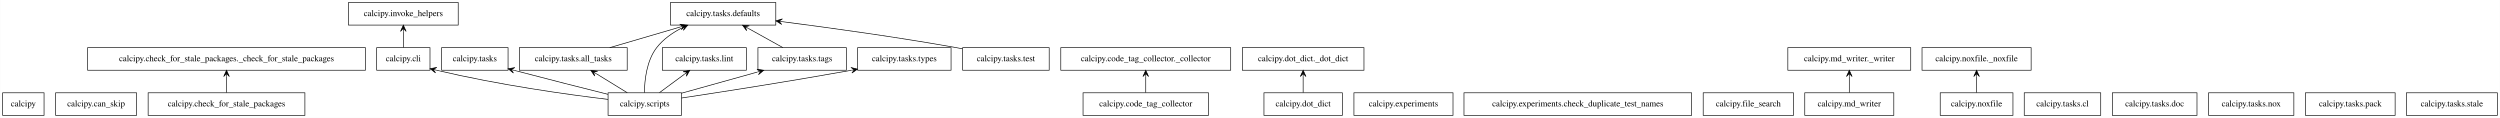
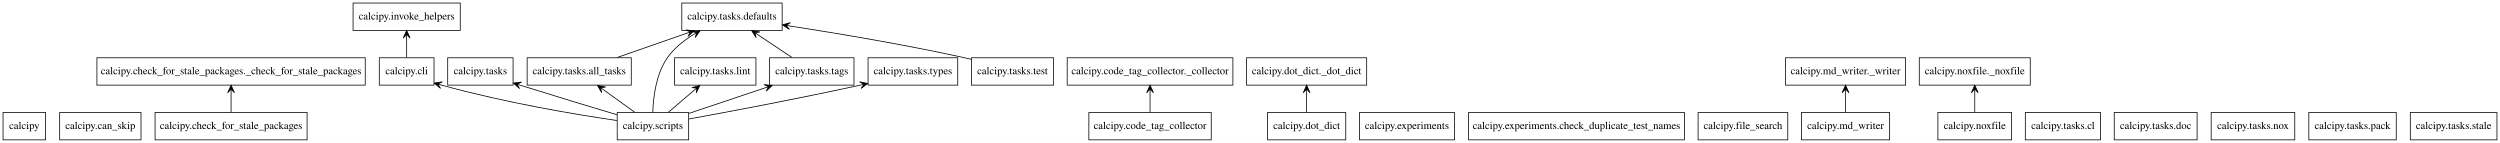
- <svg xmlns="http://www.w3.org/2000/svg" width="3987pt" height="188pt" viewBox="0.00 0.00 3986.50 188.00">
+ <svg xmlns="http://www.w3.org/2000/svg" width="3289pt" height="188pt" viewBox="0.00 0.00 3289.00 188.00">
  <g id="graph0" class="graph" transform="scale(1 1) rotate(0) translate(4 184)">
-     <polygon fill="white" stroke="transparent" points="-4,4 -4,-184 3982.5,-184 3982.5,4 -4,4" />
+     <polygon fill="white" stroke="none" points="-4,4 -4,-184 3285,-184 3285,4 -4,4" />
    <g id="node1" class="node">
-       <polygon fill="none" stroke="black" points="66,-36 0,-36 0,0 66,0 66,-36" />
-       <text text-anchor="middle" x="33" y="-14.3" font-family="Times,serif" font-size="14.00">calcipy</text>
+       <polygon fill="none" stroke="black" points="56,-36 0,-36 0,0 56,0 56,-36" />
+       <text text-anchor="middle" x="28" y="-14.3" font-family="Times,serif" font-size="14.00">calcipy</text>
    </g>
    <g id="node2" class="node">
-       <polygon fill="none" stroke="black" points="213.5,-36 84.5,-36 84.5,0 213.5,0 213.5,-36" />
-       <text text-anchor="middle" x="149" y="-14.3" font-family="Times,serif" font-size="14.00">calcipy.can_skip</text>
+       <polygon fill="none" stroke="black" points="181.5,-36 74.5,-36 74.5,0 181.5,0 181.5,-36" />
+       <text text-anchor="middle" x="128" y="-14.3" font-family="Times,serif" font-size="14.00">calcipy.can_skip</text>
    </g>
    <g id="node3" class="node">
-       <polygon fill="none" stroke="black" points="482,-36 232,-36 232,0 482,0 482,-36" />
-       <text text-anchor="middle" x="357" y="-14.3" font-family="Times,serif" font-size="14.00">calcipy.check_for_stale_packages</text>
+       <polygon fill="none" stroke="black" points="400,-36 200,-36 200,0 400,0 400,-36" />
+       <text text-anchor="middle" x="300" y="-14.3" font-family="Times,serif" font-size="14.00">calcipy.check_for_stale_packages</text>
    </g>
    <g id="node4" class="node">
-       <polygon fill="none" stroke="black" points="578.5,-108 135.5,-108 135.5,-72 578.5,-72 578.5,-108" />
-       <text text-anchor="middle" x="357" y="-86.3" font-family="Times,serif" font-size="14.00">calcipy.check_for_stale_packages._check_for_stale_packages</text>
+       <polygon fill="none" stroke="black" points="476.5,-108 123.5,-108 123.5,-72 476.5,-72 476.5,-108" />
+       <text text-anchor="middle" x="300" y="-86.3" font-family="Times,serif" font-size="14.00">calcipy.check_for_stale_packages._check_for_stale_packages</text>
    </g>
    <g id="edge1" class="edge">
-       <path fill="none" stroke="black" d="M357,-36.3C357,-44.02 357,-53.29 357,-61.89" />
-       <polygon fill="black" stroke="black" points="357,-71.9 352.5,-61.9 357,-66.9 357,-61.9 357,-61.9 357,-61.9 357,-66.9 361.5,-61.9 357,-71.9 357,-71.9" />
+       <path fill="none" stroke="black" d="M300,-36.3C300,-44.1 300,-53.49 300,-62.17" />
+       <polygon fill="black" stroke="black" points="300,-71.9 295.5,-61.9 300,-66.9 300,-61.9 300,-61.9 300,-61.9 300,-66.9 304.5,-61.9 300,-71.9 300,-71.9" />
    </g>
    <g id="node5" class="node">
-       <polygon fill="none" stroke="black" points="681.5,-108 596.5,-108 596.5,-72 681.5,-72 681.5,-108" />
-       <text text-anchor="middle" x="639" y="-86.3" font-family="Times,serif" font-size="14.00">calcipy.cli</text>
+       <polygon fill="none" stroke="black" points="567,-108 495,-108 495,-72 567,-72 567,-108" />
+       <text text-anchor="middle" x="531" y="-86.3" font-family="Times,serif" font-size="14.00">calcipy.cli</text>
    </g>
    <g id="node13" class="node">
-       <polygon fill="none" stroke="black" points="726.5,-180 551.5,-180 551.5,-144 726.5,-144 726.5,-180" />
-       <text text-anchor="middle" x="639" y="-158.3" font-family="Times,serif" font-size="14.00">calcipy.invoke_helpers</text>
+       <polygon fill="none" stroke="black" points="601.5,-180 460.5,-180 460.5,-144 601.5,-144 601.5,-180" />
+       <text text-anchor="middle" x="531" y="-158.3" font-family="Times,serif" font-size="14.00">calcipy.invoke_helpers</text>
    </g>
    <g id="edge2" class="edge">
-       <path fill="none" stroke="black" d="M639,-108.3C639,-116.02 639,-125.29 639,-133.89" />
-       <polygon fill="black" stroke="black" points="639,-143.9 634.5,-133.9 639,-138.9 639,-133.9 639,-133.9 639,-133.9 639,-138.9 643.5,-133.9 639,-143.9 639,-143.9" />
+       <path fill="none" stroke="black" d="M531,-108.3C531,-116.1 531,-125.49 531,-134.17" />
+       <polygon fill="black" stroke="black" points="531,-143.9 526.5,-133.9 531,-138.9 531,-133.9 531,-133.9 531,-133.9 531,-138.9 535.5,-133.9 531,-143.9 531,-143.9" />
    </g>
    <g id="node6" class="node">
-       <polygon fill="none" stroke="black" points="1923,-36 1723,-36 1723,0 1923,0 1923,-36" />
-       <text text-anchor="middle" x="1823" y="-14.3" font-family="Times,serif" font-size="14.00">calcipy.code_tag_collector</text>
+       <polygon fill="none" stroke="black" points="1589.5,-36 1428.5,-36 1428.5,0 1589.5,0 1589.5,-36" />
+       <text text-anchor="middle" x="1509" y="-14.3" font-family="Times,serif" font-size="14.00">calcipy.code_tag_collector</text>
    </g>
    <g id="node7" class="node">
-       <polygon fill="none" stroke="black" points="1958.5,-108 1687.5,-108 1687.5,-72 1958.5,-72 1958.5,-108" />
-       <text text-anchor="middle" x="1823" y="-86.3" font-family="Times,serif" font-size="14.00">calcipy.code_tag_collector._collector</text>
+       <polygon fill="none" stroke="black" points="1618,-108 1400,-108 1400,-72 1618,-72 1618,-108" />
+       <text text-anchor="middle" x="1509" y="-86.3" font-family="Times,serif" font-size="14.00">calcipy.code_tag_collector._collector</text>
    </g>
    <g id="edge3" class="edge">
-       <path fill="none" stroke="black" d="M1823,-36.3C1823,-44.02 1823,-53.29 1823,-61.89" />
-       <polygon fill="black" stroke="black" points="1823,-71.9 1818.5,-61.9 1823,-66.9 1823,-61.9 1823,-61.9 1823,-61.9 1823,-66.9 1827.5,-61.9 1823,-71.9 1823,-71.9" />
+       <path fill="none" stroke="black" d="M1509,-36.3C1509,-44.1 1509,-53.49 1509,-62.17" />
+       <polygon fill="black" stroke="black" points="1509,-71.9 1504.5,-61.9 1509,-66.9 1509,-61.9 1509,-61.9 1509,-61.9 1509,-66.9 1513.5,-61.9 1509,-71.9 1509,-71.9" />
    </g>
    <g id="node8" class="node">
-       <polygon fill="none" stroke="black" points="2136.5,-36 2011.5,-36 2011.5,0 2136.5,0 2136.5,-36" />
-       <text text-anchor="middle" x="2074" y="-14.3" font-family="Times,serif" font-size="14.00">calcipy.dot_dict</text>
+       <polygon fill="none" stroke="black" points="1766.5,-36 1663.5,-36 1663.5,0 1766.5,0 1766.5,-36" />
+       <text text-anchor="middle" x="1715" y="-14.3" font-family="Times,serif" font-size="14.00">calcipy.dot_dict</text>
    </g>
    <g id="node9" class="node">
-       <polygon fill="none" stroke="black" points="2171,-108 1977,-108 1977,-72 2171,-72 2171,-108" />
-       <text text-anchor="middle" x="2074" y="-86.3" font-family="Times,serif" font-size="14.00">calcipy.dot_dict._dot_dict</text>
+       <polygon fill="none" stroke="black" points="1794,-108 1636,-108 1636,-72 1794,-72 1794,-108" />
+       <text text-anchor="middle" x="1715" y="-86.3" font-family="Times,serif" font-size="14.00">calcipy.dot_dict._dot_dict</text>
    </g>
    <g id="edge4" class="edge">
-       <path fill="none" stroke="black" d="M2074,-36.3C2074,-44.02 2074,-53.29 2074,-61.89" />
-       <polygon fill="black" stroke="black" points="2074,-71.9 2069.5,-61.9 2074,-66.9 2074,-61.9 2074,-61.9 2074,-61.9 2074,-66.9 2078.5,-61.9 2074,-71.9 2074,-71.9" />
+       <path fill="none" stroke="black" d="M1715,-36.3C1715,-44.1 1715,-53.49 1715,-62.17" />
+       <polygon fill="black" stroke="black" points="1715,-71.9 1710.5,-61.9 1715,-66.9 1715,-61.9 1715,-61.9 1715,-61.9 1715,-66.9 1719.5,-61.9 1715,-71.9 1715,-71.9" />
    </g>
    <g id="node10" class="node">
-       <polygon fill="none" stroke="black" points="2313,-36 2155,-36 2155,0 2313,0 2313,-36" />
-       <text text-anchor="middle" x="2234" y="-14.3" font-family="Times,serif" font-size="14.00">calcipy.experiments</text>
+       <polygon fill="none" stroke="black" points="1909.5,-36 1784.5,-36 1784.5,0 1909.5,0 1909.5,-36" />
+       <text text-anchor="middle" x="1847" y="-14.3" font-family="Times,serif" font-size="14.00">calcipy.experiments</text>
    </g>
    <g id="node11" class="node">
-       <polygon fill="none" stroke="black" points="2693.5,-36 2330.5,-36 2330.5,0 2693.5,0 2693.5,-36" />
-       <text text-anchor="middle" x="2512" y="-14.3" font-family="Times,serif" font-size="14.00">calcipy.experiments.check_duplicate_test_names</text>
+       <polygon fill="none" stroke="black" points="2212,-36 1928,-36 1928,0 2212,0 2212,-36" />
+       <text text-anchor="middle" x="2070" y="-14.3" font-family="Times,serif" font-size="14.00">calcipy.experiments.check_duplicate_test_names</text>
    </g>
    <g id="node12" class="node">
-       <polygon fill="none" stroke="black" points="2856,-36 2712,-36 2712,0 2856,0 2856,-36" />
-       <text text-anchor="middle" x="2784" y="-14.3" font-family="Times,serif" font-size="14.00">calcipy.file_search</text>
+       <polygon fill="none" stroke="black" points="2348,-36 2230,-36 2230,0 2348,0 2348,-36" />
+       <text text-anchor="middle" x="2289" y="-14.3" font-family="Times,serif" font-size="14.00">calcipy.file_search</text>
    </g>
    <g id="node14" class="node">
-       <polygon fill="none" stroke="black" points="3016,-36 2874,-36 2874,0 3016,0 3016,-36" />
-       <text text-anchor="middle" x="2945" y="-14.3" font-family="Times,serif" font-size="14.00">calcipy.md_writer</text>
+       <polygon fill="none" stroke="black" points="2482,-36 2366,-36 2366,0 2482,0 2482,-36" />
+       <text text-anchor="middle" x="2424" y="-14.3" font-family="Times,serif" font-size="14.00">calcipy.md_writer</text>
    </g>
    <g id="node15" class="node">
-       <polygon fill="none" stroke="black" points="3043,-108 2847,-108 2847,-72 3043,-72 3043,-108" />
-       <text text-anchor="middle" x="2945" y="-86.3" font-family="Times,serif" font-size="14.00">calcipy.md_writer._writer</text>
+       <polygon fill="none" stroke="black" points="2503,-108 2345,-108 2345,-72 2503,-72 2503,-108" />
+       <text text-anchor="middle" x="2424" y="-86.3" font-family="Times,serif" font-size="14.00">calcipy.md_writer._writer</text>
    </g>
    <g id="edge5" class="edge">
-       <path fill="none" stroke="black" d="M2945,-36.3C2945,-44.02 2945,-53.29 2945,-61.89" />
-       <polygon fill="black" stroke="black" points="2945,-71.9 2940.5,-61.9 2945,-66.9 2945,-61.9 2945,-61.9 2945,-61.9 2945,-66.9 2949.5,-61.9 2945,-71.9 2945,-71.9" />
+       <path fill="none" stroke="black" d="M2424,-36.3C2424,-44.1 2424,-53.49 2424,-62.17" />
+       <polygon fill="black" stroke="black" points="2424,-71.9 2419.5,-61.9 2424,-66.9 2424,-61.9 2424,-61.9 2424,-61.9 2424,-66.9 2428.5,-61.9 2424,-71.9 2424,-71.9" />
    </g>
    <g id="node16" class="node">
-       <polygon fill="none" stroke="black" points="3206,-36 3090,-36 3090,0 3206,0 3206,-36" />
-       <text text-anchor="middle" x="3148" y="-14.3" font-family="Times,serif" font-size="14.00">calcipy.noxfile</text>
+       <polygon fill="none" stroke="black" points="2642.5,-36 2545.5,-36 2545.5,0 2642.5,0 2642.5,-36" />
+       <text text-anchor="middle" x="2594" y="-14.3" font-family="Times,serif" font-size="14.00">calcipy.noxfile</text>
    </g>
    <g id="node17" class="node">
-       <polygon fill="none" stroke="black" points="3235,-108 3061,-108 3061,-72 3235,-72 3235,-108" />
-       <text text-anchor="middle" x="3148" y="-86.3" font-family="Times,serif" font-size="14.00">calcipy.noxfile._noxfile</text>
+       <polygon fill="none" stroke="black" points="2667,-108 2521,-108 2521,-72 2667,-72 2667,-108" />
+       <text text-anchor="middle" x="2594" y="-86.3" font-family="Times,serif" font-size="14.00">calcipy.noxfile._noxfile</text>
    </g>
    <g id="edge6" class="edge">
-       <path fill="none" stroke="black" d="M3148,-36.3C3148,-44.02 3148,-53.29 3148,-61.89" />
-       <polygon fill="black" stroke="black" points="3148,-71.9 3143.5,-61.9 3148,-66.9 3148,-61.9 3148,-61.9 3148,-61.9 3148,-66.9 3152.5,-61.9 3148,-71.9 3148,-71.9" />
+       <path fill="none" stroke="black" d="M2594,-36.3C2594,-44.1 2594,-53.49 2594,-62.17" />
+       <polygon fill="black" stroke="black" points="2594,-71.9 2589.5,-61.9 2594,-66.9 2594,-61.9 2594,-61.9 2594,-61.9 2594,-66.9 2598.5,-61.9 2594,-71.9 2594,-71.9" />
    </g>
    <g id="node18" class="node">
-       <polygon fill="none" stroke="black" points="1082.5,-36 965.5,-36 965.5,0 1082.5,0 1082.5,-36" />
-       <text text-anchor="middle" x="1024" y="-14.3" font-family="Times,serif" font-size="14.00">calcipy.scripts</text>
+       <polygon fill="none" stroke="black" points="902,-36 808,-36 808,0 902,0 902,-36" />
+       <text text-anchor="middle" x="855" y="-14.3" font-family="Times,serif" font-size="14.00">calcipy.scripts</text>
    </g>
    <g id="edge7" class="edge">
-       <path fill="none" stroke="black" d="M965.4,-25.48C900.54,-33.29 792.88,-48.13 691.49,-72.1" />
-       <polygon fill="black" stroke="black" points="681.69,-74.45 690.37,-67.74 686.56,-73.28 691.42,-72.12 691.42,-72.12 691.42,-72.12 686.56,-73.28 692.47,-76.49 681.69,-74.45 681.69,-74.45" />
+       <path fill="none" stroke="black" d="M807.53,-25.45C753.5,-33.36 662.64,-48.38 576.56,-72.09" />
+       <polygon fill="black" stroke="black" points="567.17,-74.72 575.59,-67.69 571.98,-73.37 576.8,-72.02 576.8,-72.02 576.8,-72.02 571.98,-73.37 578.01,-76.36 567.17,-74.72 567.17,-74.72" />
    </g>
    <g id="node19" class="node">
-       <polygon fill="none" stroke="black" points="806,-108 700,-108 700,-72 806,-72 806,-108" />
-       <text text-anchor="middle" x="753" y="-86.3" font-family="Times,serif" font-size="14.00">calcipy.tasks</text>
+       <polygon fill="none" stroke="black" points="671,-108 585,-108 585,-72 671,-72 671,-108" />
+       <text text-anchor="middle" x="628" y="-86.3" font-family="Times,serif" font-size="14.00">calcipy.tasks</text>
    </g>
    <g id="edge8" class="edge">
-       <path fill="none" stroke="black" d="M965.36,-33.55C925.72,-43.46 871.94,-57.05 815.84,-71.8" />
-       <polygon fill="black" stroke="black" points="806.08,-74.37 814.6,-67.47 810.92,-73.1 815.75,-71.82 815.75,-71.82 815.75,-71.82 810.92,-73.1 816.9,-76.18 806.08,-74.37 806.08,-74.37" />
+       <path fill="none" stroke="black" d="M807.75,-33.01C774.62,-42.89 729.07,-56.63 680.76,-71.79" />
+       <polygon fill="black" stroke="black" points="671.39,-74.74 679.58,-67.44 676.16,-73.24 680.93,-71.74 680.93,-71.74 680.93,-71.74 676.16,-73.24 682.28,-76.03 671.39,-74.74 671.39,-74.74" />
    </g>
    <g id="node20" class="node">
-       <polygon fill="none" stroke="black" points="996,-108 824,-108 824,-72 996,-72 996,-108" />
-       <text text-anchor="middle" x="910" y="-86.3" font-family="Times,serif" font-size="14.00">calcipy.tasks.all_tasks</text>
+       <polygon fill="none" stroke="black" points="826.5,-108 689.5,-108 689.5,-72 826.5,-72 826.5,-108" />
+       <text text-anchor="middle" x="758" y="-86.3" font-family="Times,serif" font-size="14.00">calcipy.tasks.all_tasks</text>
    </g>
    <g id="edge9" class="edge">
-       <path fill="none" stroke="black" d="M996.11,-36.12C981.21,-45.28 962.67,-56.66 946.62,-66.52" />
-       <polygon fill="black" stroke="black" points="937.99,-71.81 944.16,-62.74 942.26,-69.19 946.52,-66.58 946.52,-66.58 946.52,-66.58 942.26,-69.19 948.87,-70.41 937.99,-71.81 937.99,-71.81" />
+       <path fill="none" stroke="black" d="M831.02,-36.3C818.66,-45.22 803.42,-56.22 790.07,-65.86" />
+       <polygon fill="black" stroke="black" points="782.04,-71.65 787.51,-62.15 786.09,-68.73 790.15,-65.8 790.15,-65.8 790.15,-65.8 786.09,-68.73 792.78,-69.45 782.04,-71.65 782.04,-71.65" />
    </g>
    <g id="node22" class="node">
-       <polygon fill="none" stroke="black" points="1233,-180 1065,-180 1065,-144 1233,-144 1233,-180" />
-       <text text-anchor="middle" x="1149" y="-158.3" font-family="Times,serif" font-size="14.00">calcipy.tasks.defaults</text>
+       <polygon fill="none" stroke="black" points="1025,-180 893,-180 893,-144 1025,-144 1025,-180" />
+       <text text-anchor="middle" x="959" y="-158.3" font-family="Times,serif" font-size="14.00">calcipy.tasks.defaults</text>
    </g>
    <g id="edge10" class="edge">
-       <path fill="none" stroke="black" d="M1023.44,-36.23C1023.68,-55.62 1026.85,-87.14 1043,-108 1053.38,-121.41 1068.06,-131.67 1083.19,-139.43" />
-       <polygon fill="black" stroke="black" points="1092.64,-143.95 1081.68,-143.7 1088.13,-141.79 1083.62,-139.64 1083.62,-139.64 1083.62,-139.64 1088.13,-141.79 1085.56,-135.58 1092.64,-143.95 1092.64,-143.95" />
+       <path fill="none" stroke="black" d="M854.81,-36.3C855.42,-55.48 858.94,-86.53 874,-108 882.77,-120.5 895.51,-130.65 908.48,-138.61" />
+       <polygon fill="black" stroke="black" points="917,-143.52 906.09,-142.42 912.66,-141.02 908.33,-138.52 908.33,-138.52 908.33,-138.52 912.66,-141.02 910.58,-134.62 917,-143.52 917,-143.52" />
    </g>
    <g id="node24" class="node">
-       <polygon fill="none" stroke="black" points="1186,-108 1052,-108 1052,-72 1186,-72 1186,-108" />
-       <text text-anchor="middle" x="1119" y="-86.3" font-family="Times,serif" font-size="14.00">calcipy.tasks.lint</text>
+       <polygon fill="none" stroke="black" points="990.5,-108 883.5,-108 883.5,-72 990.5,-72 990.5,-108" />
+       <text text-anchor="middle" x="937" y="-86.3" font-family="Times,serif" font-size="14.00">calcipy.tasks.lint</text>
    </g>
    <g id="edge11" class="edge">
-       <path fill="none" stroke="black" d="M1047.48,-36.3C1059.56,-45.2 1074.45,-56.18 1087.52,-65.8" />
-       <polygon fill="black" stroke="black" points="1095.79,-71.9 1085.07,-69.59 1091.76,-68.93 1087.74,-65.96 1087.74,-65.96 1087.74,-65.96 1091.76,-68.93 1090.41,-62.34 1095.79,-71.9 1095.79,-71.9" />
+       <path fill="none" stroke="black" d="M875.27,-36.3C885.52,-45.05 898.12,-55.81 909.25,-65.31" />
+       <polygon fill="black" stroke="black" points="916.68,-71.65 906.15,-68.58 912.88,-68.41 909.07,-65.16 909.07,-65.16 909.07,-65.16 912.88,-68.41 912,-61.74 916.68,-71.65 916.68,-71.65" />
    </g>
    <g id="node28" class="node">
-       <polygon fill="none" stroke="black" points="1345.5,-108 1204.5,-108 1204.5,-72 1345.5,-72 1345.5,-108" />
-       <text text-anchor="middle" x="1275" y="-86.3" font-family="Times,serif" font-size="14.00">calcipy.tasks.tags</text>
+       <polygon fill="none" stroke="black" points="1119.5,-108 1008.5,-108 1008.5,-72 1119.5,-72 1119.5,-108" />
+       <text text-anchor="middle" x="1064" y="-86.3" font-family="Times,serif" font-size="14.00">calcipy.tasks.tags</text>
    </g>
    <g id="edge12" class="edge">
-       <path fill="none" stroke="black" d="M1082.53,-35.32C1118.7,-45.41 1165.37,-58.42 1203.69,-69.11" />
-       <polygon fill="black" stroke="black" points="1213.75,-71.92 1202.91,-73.57 1208.93,-70.57 1204.12,-69.23 1204.12,-69.23 1204.12,-69.23 1208.93,-70.57 1205.33,-64.9 1213.75,-71.92 1213.75,-71.92" />
+       <path fill="none" stroke="black" d="M902.43,-34.88C932.13,-44.83 970.71,-57.76 1002.73,-68.48" />
+       <polygon fill="black" stroke="black" points="1012,-71.58 1001.09,-72.67 1007.26,-70 1002.52,-68.41 1002.52,-68.41 1002.52,-68.41 1007.26,-70 1003.95,-64.14 1012,-71.58 1012,-71.58" />
    </g>
    <g id="node30" class="node">
-       <polygon fill="none" stroke="black" points="1512.5,-108 1363.5,-108 1363.5,-72 1512.5,-72 1512.5,-108" />
-       <text text-anchor="middle" x="1438" y="-86.3" font-family="Times,serif" font-size="14.00">calcipy.tasks.types</text>
+       <polygon fill="none" stroke="black" points="1256,-108 1138,-108 1138,-72 1256,-72 1256,-108" />
+       <text text-anchor="middle" x="1197" y="-86.3" font-family="Times,serif" font-size="14.00">calcipy.tasks.types</text>
    </g>
    <g id="edge13" class="edge">
-       <path fill="none" stroke="black" d="M1082.54,-27.67C1146.48,-37.3 1252.14,-53.71 1353.29,-71.91" />
-       <polygon fill="black" stroke="black" points="1363.38,-73.73 1352.73,-76.38 1358.45,-72.84 1353.53,-71.95 1353.53,-71.95 1353.53,-71.95 1358.45,-72.84 1354.34,-67.53 1363.38,-73.73 1363.38,-73.73" />
+       <path fill="none" stroke="black" d="M902.49,-27.48C955.1,-37.04 1042.64,-53.43 1127.99,-72.06" />
+       <polygon fill="black" stroke="black" points="1137.58,-74.16 1126.84,-76.41 1132.69,-73.09 1127.81,-72.02 1127.81,-72.02 1127.81,-72.02 1132.69,-73.09 1128.77,-67.62 1137.58,-74.16 1137.58,-74.16" />
    </g>
    <g id="edge14" class="edge">
-       <path fill="none" stroke="black" d="M968.16,-108.03C1002.13,-117.99 1045.18,-130.59 1080.76,-141.01" />
-       <polygon fill="black" stroke="black" points="1090.58,-143.89 1079.72,-145.4 1085.78,-142.48 1080.98,-141.08 1080.98,-141.08 1080.98,-141.08 1085.78,-142.48 1082.25,-136.76 1090.58,-143.89 1090.58,-143.89" />
+       <path fill="none" stroke="black" d="M808.2,-108.48C836.01,-118.17 870.73,-130.26 899.85,-140.4" />
+       <polygon fill="black" stroke="black" points="909.09,-143.62 898.17,-144.58 904.37,-141.97 899.65,-140.33 899.65,-140.33 899.65,-140.33 904.37,-141.97 901.13,-136.08 909.09,-143.62 909.09,-143.62" />
    </g>
    <g id="node21" class="node">
-       <polygon fill="none" stroke="black" points="3346,-36 3224,-36 3224,0 3346,0 3346,-36" />
-       <text text-anchor="middle" x="3285" y="-14.3" font-family="Times,serif" font-size="14.00">calcipy.tasks.cl</text>
+       <polygon fill="none" stroke="black" points="2759.5,-36 2660.5,-36 2660.5,0 2759.5,0 2759.5,-36" />
+       <text text-anchor="middle" x="2710" y="-14.3" font-family="Times,serif" font-size="14.00">calcipy.tasks.cl</text>
    </g>
    <g id="node23" class="node">
-       <polygon fill="none" stroke="black" points="3499.5,-36 3364.5,-36 3364.5,0 3499.5,0 3499.5,-36" />
-       <text text-anchor="middle" x="3432" y="-14.3" font-family="Times,serif" font-size="14.00">calcipy.tasks.doc</text>
+       <polygon fill="none" stroke="black" points="2886.5,-36 2777.5,-36 2777.5,0 2886.5,0 2886.5,-36" />
+       <text text-anchor="middle" x="2832" y="-14.3" font-family="Times,serif" font-size="14.00">calcipy.tasks.doc</text>
    </g>
    <g id="node25" class="node">
-       <polygon fill="none" stroke="black" points="3654,-36 3518,-36 3518,0 3654,0 3654,-36" />
-       <text text-anchor="middle" x="3586" y="-14.3" font-family="Times,serif" font-size="14.00">calcipy.tasks.nox</text>
+       <polygon fill="none" stroke="black" points="3015,-36 2905,-36 2905,0 3015,0 3015,-36" />
+       <text text-anchor="middle" x="2960" y="-14.3" font-family="Times,serif" font-size="14.00">calcipy.tasks.nox</text>
    </g>
    <g id="node26" class="node">
-       <polygon fill="none" stroke="black" points="3815.5,-36 3672.5,-36 3672.5,0 3815.5,0 3815.5,-36" />
-       <text text-anchor="middle" x="3744" y="-14.3" font-family="Times,serif" font-size="14.00">calcipy.tasks.pack</text>
+       <polygon fill="none" stroke="black" points="3148.5,-36 3033.5,-36 3033.5,0 3148.5,0 3148.5,-36" />
+       <text text-anchor="middle" x="3091" y="-14.3" font-family="Times,serif" font-size="14.00">calcipy.tasks.pack</text>
    </g>
    <g id="node27" class="node">
-       <polygon fill="none" stroke="black" points="3978.5,-36 3833.5,-36 3833.5,0 3978.5,0 3978.5,-36" />
-       <text text-anchor="middle" x="3906" y="-14.3" font-family="Times,serif" font-size="14.00">calcipy.tasks.stale</text>
+       <polygon fill="none" stroke="black" points="3281,-36 3167,-36 3167,0 3281,0 3281,-36" />
+       <text text-anchor="middle" x="3224" y="-14.3" font-family="Times,serif" font-size="14.00">calcipy.tasks.stale</text>
    </g>
    <g id="edge15" class="edge">
-       <path fill="none" stroke="black" d="M1244.18,-108.12C1227.55,-117.36 1206.84,-128.87 1188.98,-138.79" />
-       <polygon fill="black" stroke="black" points="1179.94,-143.81 1186.5,-135.02 1184.31,-141.38 1188.68,-138.95 1188.68,-138.95 1188.68,-138.95 1184.31,-141.38 1190.87,-142.89 1179.94,-143.81 1179.94,-143.81" />
+       <path fill="none" stroke="black" d="M1037.77,-108.48C1024.27,-117.49 1007.64,-128.58 993.14,-138.24" />
+       <polygon fill="black" stroke="black" points="984.89,-143.74 990.72,-134.45 989.05,-140.97 993.21,-138.19 993.21,-138.19 993.21,-138.19 989.05,-140.97 995.71,-141.94 984.89,-143.74 984.89,-143.74" />
    </g>
    <g id="node29" class="node">
-       <polygon fill="none" stroke="black" points="1669,-108 1531,-108 1531,-72 1669,-72 1669,-108" />
-       <text text-anchor="middle" x="1600" y="-86.3" font-family="Times,serif" font-size="14.00">calcipy.tasks.test</text>
+       <polygon fill="none" stroke="black" points="1382,-108 1274,-108 1274,-72 1382,-72 1382,-108" />
+       <text text-anchor="middle" x="1328" y="-86.3" font-family="Times,serif" font-size="14.00">calcipy.tasks.test</text>
    </g>
    <g id="edge16" class="edge">
-       <path fill="none" stroke="black" d="M1530.69,-106.2C1527.42,-106.83 1524.18,-107.43 1521,-108 1426.81,-124.82 1318.45,-139.77 1243.06,-149.46" />
-       <polygon fill="black" stroke="black" points="1233.11,-150.73 1242.46,-145 1238.07,-150.1 1243.03,-149.46 1243.03,-149.46 1243.03,-149.46 1238.07,-150.1 1243.6,-153.93 1233.11,-150.73 1233.11,-150.73" />
+       <path fill="none" stroke="black" d="M1273.78,-105.97C1270.82,-106.68 1267.88,-107.36 1265,-108 1187.17,-125.2 1097.18,-140.21 1035.03,-149.82" />
+       <polygon fill="black" stroke="black" points="1025.3,-151.32 1034.5,-145.35 1030.24,-150.56 1035.19,-149.8 1035.19,-149.8 1035.19,-149.8 1030.24,-150.56 1035.87,-154.25 1025.3,-151.32 1025.3,-151.32" />
    </g>
  </g>
</svg>
